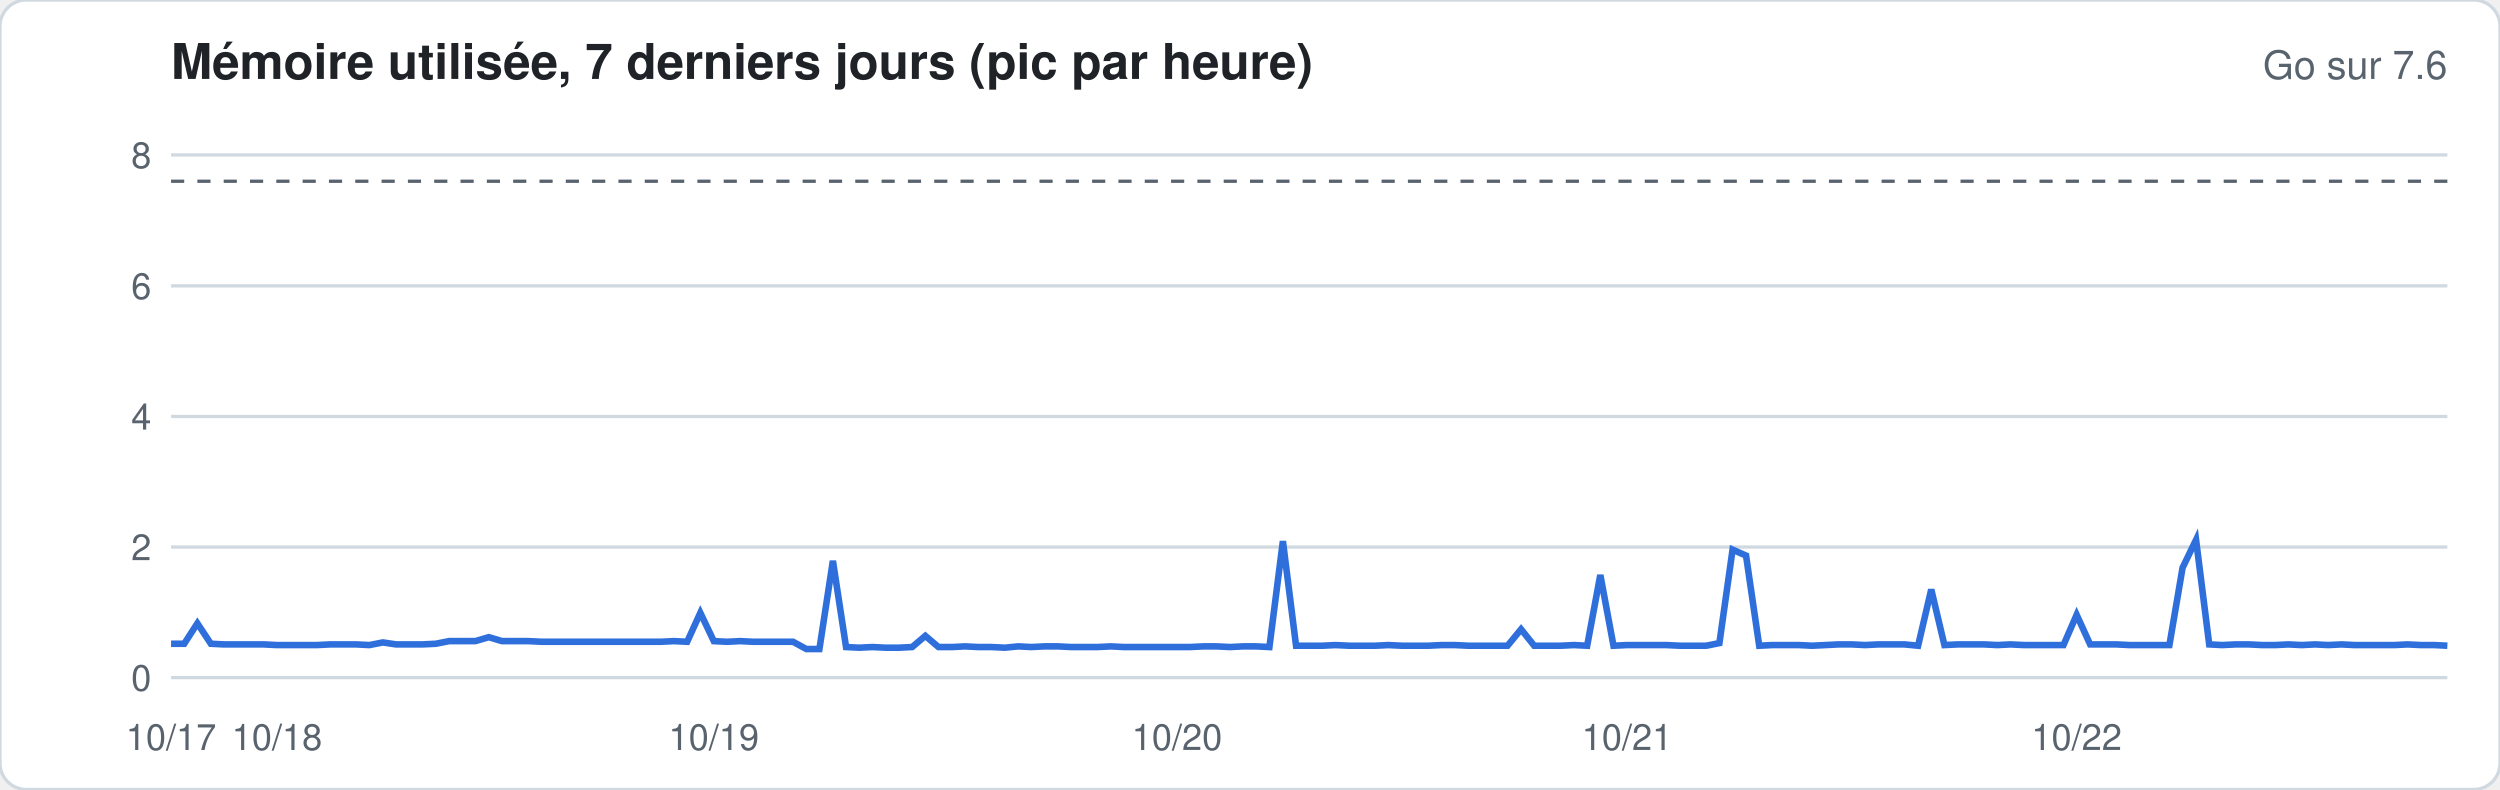
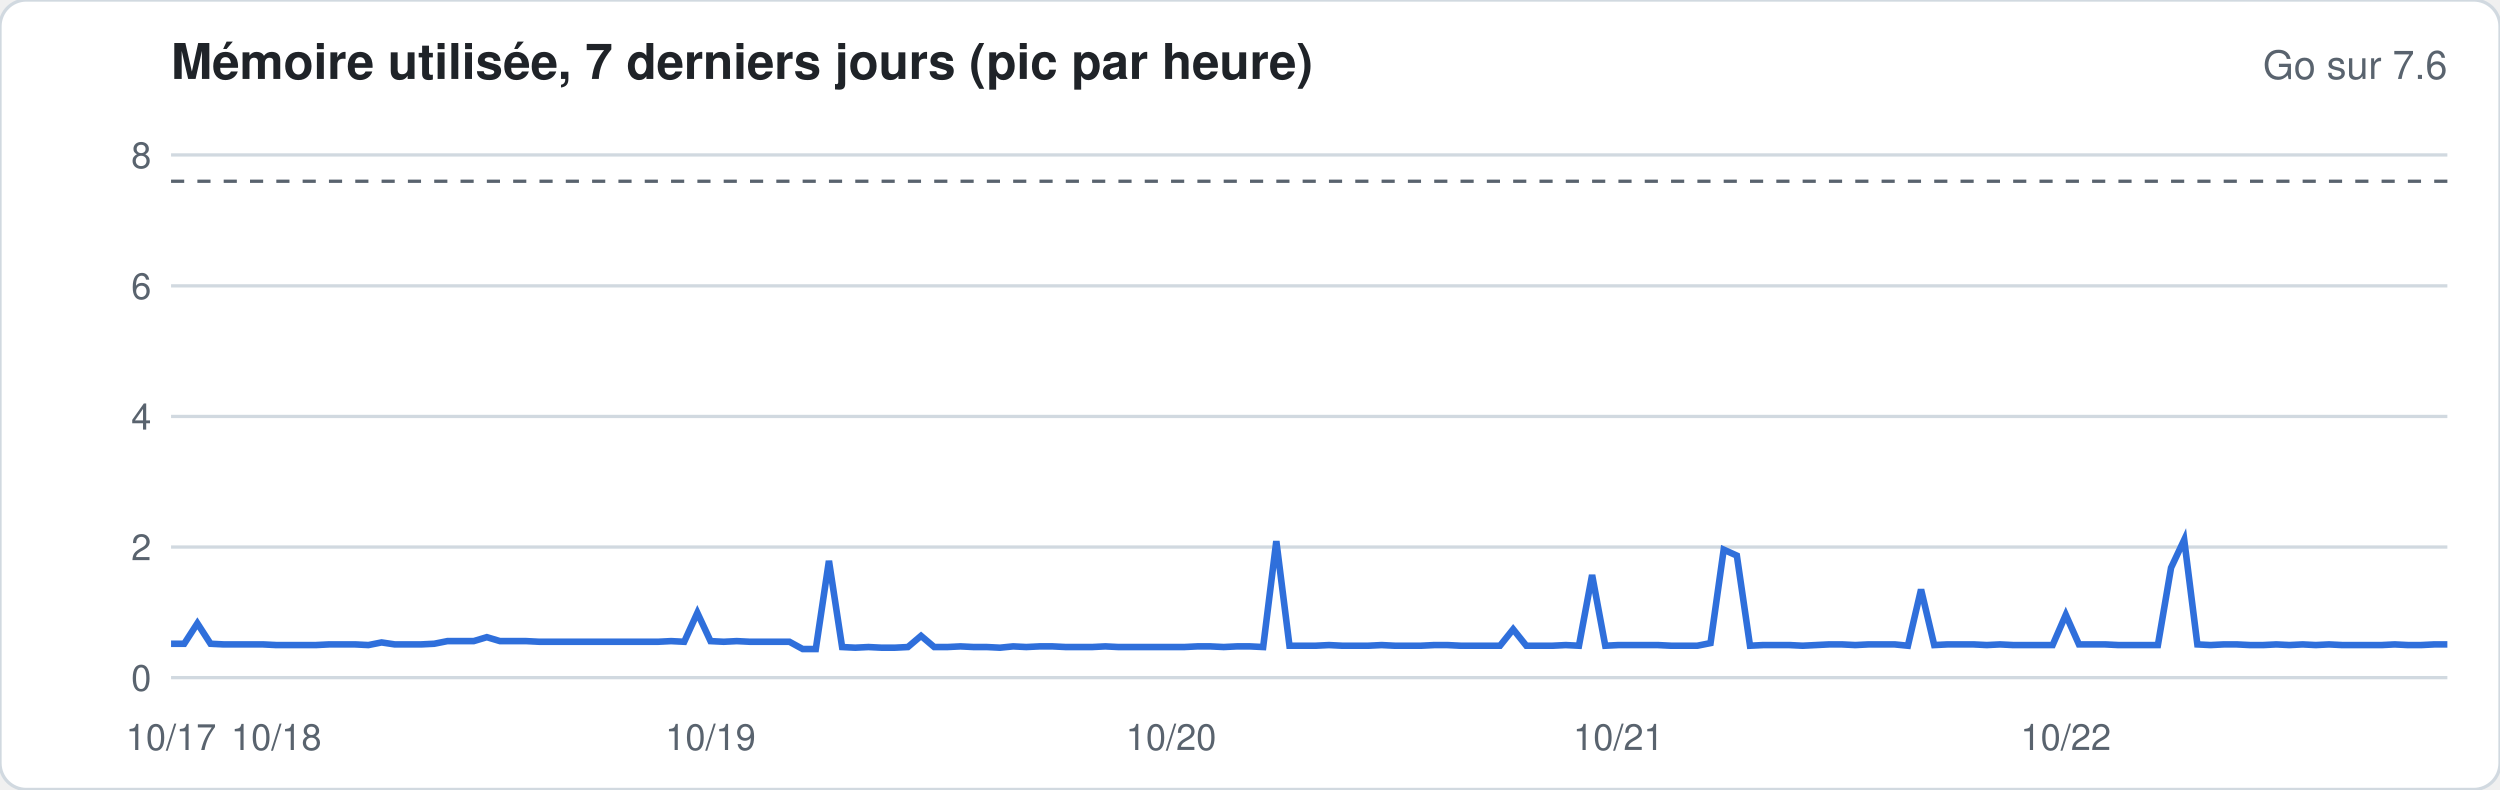
<svg xmlns="http://www.w3.org/2000/svg" width="760" height="240" viewBox="0 0 760 240" font-family="-apple-system,Segoe UI,Helvetica,Arial,sans-serif">
  <rect width="760" height="240" rx="8" fill="#ffffff" stroke="#d1d9e0" />
  <text x="52" y="24" font-size="15" font-weight="600" fill="#1f2328">Mémoire utilisée, 7 derniers jours (pic par heure)</text>
  <text x="744" y="24" font-size="12" fill="#59636e" text-anchor="end">Go sur 7.6</text>
  <line x1="52" x2="744" y1="206.0" y2="206.0" stroke="#d1d9e0" stroke-width="1" />
  <text x="46" y="210.0" font-size="11" fill="#59636e" text-anchor="end">0</text>
  <line x1="52" x2="744" y1="166.3" y2="166.3" stroke="#d1d9e0" stroke-width="1" />
  <text x="46" y="170.3" font-size="11" fill="#59636e" text-anchor="end">2</text>
  <line x1="52" x2="744" y1="126.6" y2="126.6" stroke="#d1d9e0" stroke-width="1" />
  <text x="46" y="130.6" font-size="11" fill="#59636e" text-anchor="end">4</text>
  <line x1="52" x2="744" y1="86.9" y2="86.9" stroke="#d1d9e0" stroke-width="1" />
  <text x="46" y="90.9" font-size="11" fill="#59636e" text-anchor="end">6</text>
  <line x1="52" x2="744" y1="47.1" y2="47.1" stroke="#d1d9e0" stroke-width="1" />
  <text x="46" y="51.1" font-size="11" fill="#59636e" text-anchor="end">8</text>
  <line x1="52" x2="744" y1="55.1" y2="55.1" stroke="#59636e" stroke-dasharray="4 4" />
-   <polyline fill="none" stroke="#2f6fdb" stroke-width="2" points="52.0,195.7 56.0,195.7 60.0,189.5 64.1,195.7 68.1,195.9 72.1,195.9 76.1,195.9 80.2,195.9 84.2,196.1 88.2,196.1 92.2,196.1 96.3,196.1 100.3,195.9 104.3,195.9 108.3,195.9 112.3,196.1 116.4,195.3 120.4,195.9 124.4,195.9 128.4,195.9 132.5,195.7 136.5,194.9 140.5,194.9 144.5,194.9 148.6,193.7 152.6,194.9 156.6,194.9 160.6,194.9 164.7,195.1 168.7,195.1 172.7,195.1 176.7,195.1 180.7,195.1 184.8,195.1 188.8,195.1 192.8,195.1 196.8,195.1 200.9,195.1 204.9,194.9 208.9,195.1 212.9,186.3 217.0,194.9 221.0,195.1 225.0,194.9 229.0,195.1 233.0,195.1 237.1,195.1 241.1,195.1 245.1,197.3 249.1,197.3 253.2,170.5 257.2,196.7 261.2,196.9 265.2,196.7 269.3,196.9 273.3,196.9 277.3,196.7 281.3,193.3 285.3,196.7 289.4,196.7 293.4,196.5 297.4,196.7 301.4,196.7 305.5,196.9 309.5,196.5 313.5,196.7 317.5,196.5 321.6,196.5 325.6,196.7 329.6,196.7 333.6,196.7 337.7,196.5 341.7,196.7 345.7,196.7 349.7,196.7 353.7,196.7 357.8,196.7 361.8,196.7 365.8,196.5 369.8,196.5 373.9,196.7 377.9,196.5 381.9,196.5 385.9,196.7 390.0,164.5 394.0,196.3 398.0,196.3 402.0,196.3 406.0,196.1 410.1,196.3 414.1,196.3 418.1,196.3 422.1,196.1 426.2,196.3 430.2,196.3 434.2,196.3 438.2,196.1 442.3,196.1 446.3,196.3 450.3,196.3 454.3,196.3 458.3,196.3 462.4,191.3 466.4,196.3 470.4,196.3 474.4,196.3 478.5,196.1 482.5,196.3 486.5,174.8 490.5,196.3 494.6,196.1 498.6,196.1 502.6,196.1 506.6,196.1 510.7,196.3 514.7,196.3 518.7,196.3 522.7,195.5 526.7,167.1 530.8,168.9 534.8,196.3 538.8,196.1 542.8,196.1 546.9,196.1 550.9,196.3 554.9,196.1 558.9,195.9 563.0,195.9 567.0,196.1 571.0,195.9 575.0,195.9 579.0,195.9 583.1,196.3 587.1,179.2 591.1,196.1 595.1,195.9 599.2,195.9 603.2,195.9 607.2,196.1 611.2,195.9 615.3,196.1 619.3,196.1 623.3,196.1 627.3,196.1 631.3,186.9 635.4,195.9 639.4,195.9 643.4,195.9 647.4,196.1 651.5,196.1 655.5,196.1 659.5,196.1 663.5,172.6 667.6,164.1 671.6,195.9 675.6,196.1 679.6,195.9 683.7,195.9 687.7,196.1 691.7,196.1 695.7,195.9 699.7,196.1 703.8,195.9 707.8,196.1 711.8,195.9 715.8,196.1 719.9,196.1 723.9,196.1 727.9,196.1 731.9,195.9 736.0,196.1 740.0,196.1 744.0,196.3" />
+   <polyline fill="none" stroke="#2f6fdb" stroke-width="2" points="52.0,195.7 56.0,195.7 60.0,189.5 64.0,195.7 68.0,195.9 72.0,195.9 76.0,195.9 80.0,195.9 84.0,196.1 88.0,196.1 92.0,196.1 96.0,196.1 100.0,195.9 104.0,195.9 108.0,195.9 112.0,196.1 116.0,195.3 120.0,195.9 124.0,195.9 128.0,195.9 132.0,195.7 136.0,194.9 140.0,194.9 144.0,194.9 148.0,193.7 152.0,194.9 156.0,194.9 160.0,194.9 164.0,195.1 168.0,195.1 172.0,195.1 176.0,195.1 180.0,195.1 184.0,195.1 188.0,195.1 192.0,195.1 196.0,195.1 200.0,195.1 204.0,194.9 208.0,195.1 212.0,186.3 216.0,194.9 220.0,195.1 224.0,194.9 228.0,195.1 232.0,195.1 236.0,195.1 240.0,195.1 244.0,197.3 248.0,197.3 252.0,170.5 256.0,196.7 260.0,196.9 264.0,196.7 268.0,196.9 272.0,196.9 276.0,196.7 280.0,193.3 284.0,196.7 288.0,196.7 292.0,196.5 296.0,196.7 300.0,196.7 304.0,196.9 308.0,196.5 312.0,196.7 316.0,196.5 320.0,196.5 324.0,196.7 328.0,196.7 332.0,196.7 336.0,196.5 340.0,196.7 344.0,196.7 348.0,196.7 352.0,196.7 356.0,196.7 360.0,196.7 364.0,196.5 368.0,196.5 372.0,196.7 376.0,196.5 380.0,196.5 384.0,196.7 388.0,164.5 392.0,196.3 396.0,196.3 400.0,196.3 404.0,196.1 408.0,196.3 412.0,196.3 416.0,196.3 420.0,196.1 424.0,196.3 428.0,196.3 432.0,196.3 436.0,196.1 440.0,196.1 444.0,196.3 448.0,196.3 452.0,196.3 456.0,196.3 460.0,191.3 464.0,196.3 468.0,196.3 472.0,196.3 476.0,196.1 480.0,196.3 484.0,174.8 488.0,196.3 492.0,196.1 496.0,196.1 500.0,196.1 504.0,196.1 508.0,196.3 512.0,196.3 516.0,196.3 520.0,195.5 524.0,167.1 528.0,168.9 532.0,196.3 536.0,196.1 540.0,196.1 544.0,196.1 548.0,196.3 552.0,196.1 556.0,195.9 560.0,195.9 564.0,196.1 568.0,195.9 572.0,195.9 576.0,195.9 580.0,196.3 584.0,179.2 588.0,196.1 592.0,195.9 596.0,195.9 600.0,195.9 604.0,196.1 608.0,195.9 612.0,196.1 616.0,196.1 620.0,196.1 624.0,196.1 628.0,186.9 632.0,195.9 636.0,195.9 640.0,195.9 644.0,196.1 648.0,196.1 652.0,196.1 656.0,196.1 660.0,172.6 664.0,164.1 668.0,195.9 672.0,196.1 676.0,195.9 680.0,195.9 684.0,196.1 688.0,196.1 692.0,195.9 696.0,196.1 700.0,195.9 704.0,196.1 708.0,195.9 712.0,196.1 716.0,196.1 720.0,196.1 724.0,196.1 728.0,195.9 732.0,196.1 736.0,196.1 740.0,195.9 744.0,195.9" />
  <text x="52.0" y="228" font-size="11" fill="#59636e" text-anchor="middle">10/17</text>
-   <text x="84.2" y="228" font-size="11" fill="#59636e" text-anchor="middle">10/18</text>
-   <text x="217.0" y="228" font-size="11" fill="#59636e" text-anchor="middle">10/19</text>
-   <text x="357.8" y="228" font-size="11" fill="#59636e" text-anchor="middle">10/20</text>
-   <text x="494.6" y="228" font-size="11" fill="#59636e" text-anchor="middle">10/21</text>
-   <text x="631.3" y="228" font-size="11" fill="#59636e" text-anchor="middle">10/22</text>
+   <text x="84.0" y="228" font-size="11" fill="#59636e" text-anchor="middle">10/18</text>
+   <text x="216.0" y="228" font-size="11" fill="#59636e" text-anchor="middle">10/19</text>
+   <text x="356.0" y="228" font-size="11" fill="#59636e" text-anchor="middle">10/20</text>
+   <text x="492.0" y="228" font-size="11" fill="#59636e" text-anchor="middle">10/21</text>
+   <text x="628.0" y="228" font-size="11" fill="#59636e" text-anchor="middle">10/22</text>
</svg>
